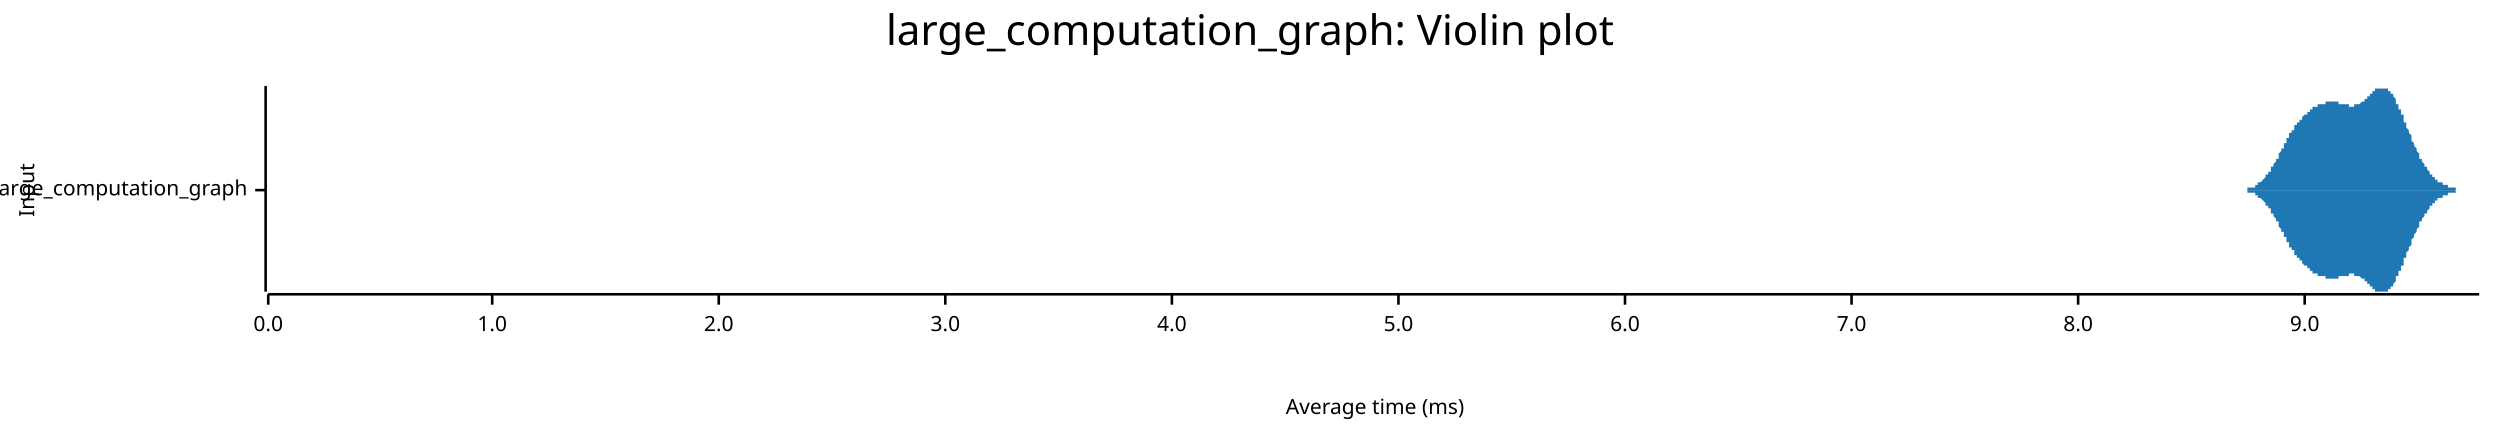
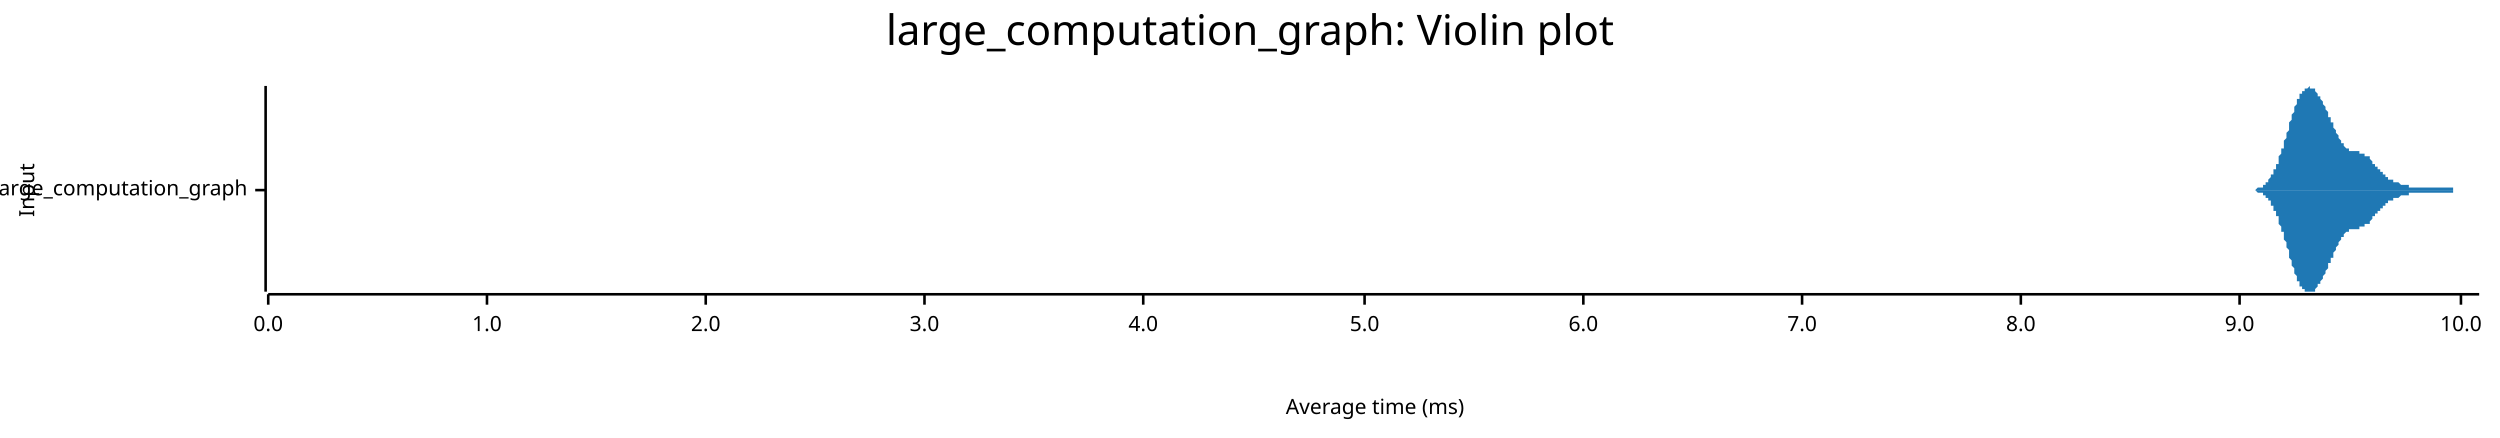
<svg xmlns="http://www.w3.org/2000/svg" width="960" height="168" viewBox="0 0 960 168">
  <text x="480" y="5" dy="0.76em" text-anchor="middle" font-family="sans-serif" font-size="16.129" opacity="1" fill="#000000">
large_computation_graph: Violin plot
</text>
  <text x="7" y="73" dy="0.76em" text-anchor="middle" font-family="sans-serif" font-size="8.065" opacity="1" fill="#000000" transform="rotate(270, 7, 73)">
Input
</text>
  <text x="528" y="161" dy="-0.5ex" text-anchor="middle" font-family="sans-serif" font-size="8.065" opacity="1" fill="#000000">
Average time (ms)
</text>
  <polyline fill="none" opacity="1" stroke="#000000" stroke-width="1" points="102,33 102,112 " />
  <text x="95" y="73" dy="0.5ex" text-anchor="end" font-family="sans-serif" font-size="8.065" opacity="1" fill="#000000">
large_computation_graph
</text>
  <polyline fill="none" opacity="1" stroke="#000000" stroke-width="1" points="98,73 102,73 " />
  <polyline fill="none" opacity="1" stroke="#000000" stroke-width="1" points="103,113 952,113 " />
  <text x="103" y="121" dy="0.76em" text-anchor="middle" font-family="sans-serif" font-size="8.065" opacity="1" fill="#000000">
0.0
</text>
  <polyline fill="none" opacity="1" stroke="#000000" stroke-width="1" points="103,113 103,117 " />
-   <text x="189" y="121" dy="0.76em" text-anchor="middle" font-family="sans-serif" font-size="8.065" opacity="1" fill="#000000">
+   <text x="187" y="121" dy="0.76em" text-anchor="middle" font-family="sans-serif" font-size="8.065" opacity="1" fill="#000000">
1.0
</text>
-   <polyline fill="none" opacity="1" stroke="#000000" stroke-width="1" points="189,113 189,117 " />
-   <text x="276" y="121" dy="0.76em" text-anchor="middle" font-family="sans-serif" font-size="8.065" opacity="1" fill="#000000">
+   <polyline fill="none" opacity="1" stroke="#000000" stroke-width="1" points="187,113 187,117 " />
+   <text x="271" y="121" dy="0.76em" text-anchor="middle" font-family="sans-serif" font-size="8.065" opacity="1" fill="#000000">
2.0
</text>
-   <polyline fill="none" opacity="1" stroke="#000000" stroke-width="1" points="276,113 276,117 " />
-   <text x="363" y="121" dy="0.76em" text-anchor="middle" font-family="sans-serif" font-size="8.065" opacity="1" fill="#000000">
+   <polyline fill="none" opacity="1" stroke="#000000" stroke-width="1" points="271,113 271,117 " />
+   <text x="355" y="121" dy="0.76em" text-anchor="middle" font-family="sans-serif" font-size="8.065" opacity="1" fill="#000000">
3.0
</text>
-   <polyline fill="none" opacity="1" stroke="#000000" stroke-width="1" points="363,113 363,117 " />
-   <text x="450" y="121" dy="0.76em" text-anchor="middle" font-family="sans-serif" font-size="8.065" opacity="1" fill="#000000">
+   <polyline fill="none" opacity="1" stroke="#000000" stroke-width="1" points="355,113 355,117 " />
+   <text x="439" y="121" dy="0.76em" text-anchor="middle" font-family="sans-serif" font-size="8.065" opacity="1" fill="#000000">
4.0
</text>
-   <polyline fill="none" opacity="1" stroke="#000000" stroke-width="1" points="450,113 450,117 " />
-   <text x="537" y="121" dy="0.76em" text-anchor="middle" font-family="sans-serif" font-size="8.065" opacity="1" fill="#000000">
+   <polyline fill="none" opacity="1" stroke="#000000" stroke-width="1" points="439,113 439,117 " />
+   <text x="524" y="121" dy="0.76em" text-anchor="middle" font-family="sans-serif" font-size="8.065" opacity="1" fill="#000000">
5.0
</text>
-   <polyline fill="none" opacity="1" stroke="#000000" stroke-width="1" points="537,113 537,117 " />
-   <text x="624" y="121" dy="0.76em" text-anchor="middle" font-family="sans-serif" font-size="8.065" opacity="1" fill="#000000">
+   <polyline fill="none" opacity="1" stroke="#000000" stroke-width="1" points="524,113 524,117 " />
+   <text x="608" y="121" dy="0.76em" text-anchor="middle" font-family="sans-serif" font-size="8.065" opacity="1" fill="#000000">
6.0
</text>
-   <polyline fill="none" opacity="1" stroke="#000000" stroke-width="1" points="624,113 624,117 " />
-   <text x="711" y="121" dy="0.76em" text-anchor="middle" font-family="sans-serif" font-size="8.065" opacity="1" fill="#000000">
+   <polyline fill="none" opacity="1" stroke="#000000" stroke-width="1" points="608,113 608,117 " />
+   <text x="692" y="121" dy="0.76em" text-anchor="middle" font-family="sans-serif" font-size="8.065" opacity="1" fill="#000000">
7.0
</text>
-   <polyline fill="none" opacity="1" stroke="#000000" stroke-width="1" points="711,113 711,117 " />
-   <text x="798" y="121" dy="0.76em" text-anchor="middle" font-family="sans-serif" font-size="8.065" opacity="1" fill="#000000">
+   <polyline fill="none" opacity="1" stroke="#000000" stroke-width="1" points="692,113 692,117 " />
+   <text x="776" y="121" dy="0.76em" text-anchor="middle" font-family="sans-serif" font-size="8.065" opacity="1" fill="#000000">
8.0
</text>
-   <polyline fill="none" opacity="1" stroke="#000000" stroke-width="1" points="798,113 798,117 " />
-   <text x="885" y="121" dy="0.76em" text-anchor="middle" font-family="sans-serif" font-size="8.065" opacity="1" fill="#000000">
+   <polyline fill="none" opacity="1" stroke="#000000" stroke-width="1" points="776,113 776,117 " />
+   <text x="860" y="121" dy="0.76em" text-anchor="middle" font-family="sans-serif" font-size="8.065" opacity="1" fill="#000000">
9.0
</text>
-   <polyline fill="none" opacity="1" stroke="#000000" stroke-width="1" points="885,113 885,117 " />
-   <polygon opacity="1" fill="#1F78B4" points="858,73 858,73 859,73 859,73 859,73 859,73 859,73 860,73 860,73 860,73 860,73 860,73 861,73 861,73 861,73 861,73 861,73 861,73 862,73 862,73 862,73 862,73 862,73 863,73 863,72 863,72 863,72 863,72 864,72 864,72 864,72 864,72 864,72 864,72 865,72 865,72 865,72 865,72 865,72 866,72 866,71 866,71 866,71 866,71 867,71 867,71 867,71 867,71 867,71 867,70 868,70 868,70 868,70 868,70 868,70 869,69 869,69 869,69 869,69 869,69 870,68 870,68 870,68 870,68 870,68 870,67 871,67 871,67 871,67 871,66 871,66 872,66 872,65 872,65 872,65 872,65 872,64 873,64 873,64 873,63 873,63 873,63 874,62 874,62 874,62 874,61 874,61 875,61 875,60 875,60 875,60 875,59 875,59 876,58 876,58 876,58 876,57 876,57 877,57 877,56 877,56 877,56 877,55 878,55 878,55 878,54 878,54 878,53 878,53 879,53 879,52 879,52 879,52 879,51 880,51 880,51 880,51 880,50 880,50 881,50 881,49 881,49 881,49 881,49 881,48 882,48 882,48 882,47 882,47 882,47 883,47 883,46 883,46 883,46 883,46 884,46 884,45 884,45 884,45 884,45 884,45 885,44 885,44 885,44 885,44 885,44 886,44 886,43 886,43 886,43 886,43 887,43 887,43 887,42 887,42 887,42 887,42 888,42 888,42 888,42 888,42 888,41 889,41 889,41 889,41 889,41 889,41 889,41 890,41 890,41 890,41 890,40 890,40 891,40 891,40 891,40 891,40 891,40 892,40 892,40 892,40 892,40 892,40 892,40 893,40 893,40 893,40 893,39 893,39 894,39 894,39 894,39 894,39 894,39 895,39 895,39 895,39 895,39 895,39 895,39 896,39 896,39 896,39 896,39 896,39 897,39 897,39 897,39 897,39 897,39 898,39 898,40 898,40 898,40 898,40 898,40 899,40 899,40 899,40 899,40 899,40 900,40 900,40 900,40 900,40 900,40 901,40 901,40 901,40 901,40 901,40 901,40 902,40 902,40 902,41 902,41 902,41 903,41 903,41 903,41 903,41 903,41 904,41 904,41 904,41 904,41 904,40 904,40 905,40 905,40 905,40 905,40 905,40 906,40 906,40 906,40 906,40 906,40 906,40 907,39 907,39 907,39 907,39 907,39 908,39 908,39 908,38 908,38 908,38 909,38 909,38 909,38 909,37 909,37 909,37 910,37 910,37 910,37 910,36 910,36 911,36 911,36 911,36 911,35 911,35 912,35 912,35 912,35 912,35 912,35 912,34 913,34 913,34 913,34 913,34 913,34 914,34 914,34 914,34 914,34 914,34 915,34 915,34 915,33 915,34 915,34 915,34 916,34 916,34 916,34 916,34 916,34 917,34 917,34 917,34 917,35 917,35 918,35 918,35 918,35 918,36 918,36 918,36 919,36 919,37 919,37 919,37 919,37 920,38 920,38 920,39 920,39 920,39 920,40 921,40 921,40 921,41 921,41 921,42 922,42 922,43 922,43 922,43 922,44 923,44 923,45 923,45 923,46 923,46 923,47 924,47 924,48 924,48 924,49 924,49 925,50 925,50 925,50 925,51 925,51 926,52 926,52 926,53 926,53 926,54 926,54 927,55 927,55 927,55 927,56 927,56 928,57 928,57 928,58 928,58 928,58 929,59 929,59 929,59 929,60 929,60 929,61 930,61 930,61 930,62 930,62 930,62 931,63 931,63 931,63 931,63 931,64 932,64 932,64 932,65 932,65 932,65 932,65 933,66 933,66 933,66 933,66 933,67 934,67 934,67 934,67 934,67 934,68 935,68 935,68 935,68 935,68 935,69 935,69 936,69 936,69 936,69 936,69 936,70 937,70 937,70 937,70 937,70 937,70 937,70 938,70 938,71 938,71 938,71 938,71 939,71 939,71 939,71 939,71 939,71 940,71 940,71 940,72 940,72 940,72 940,72 941,72 941,72 941,72 941,72 941,72 942,72 942,72 942,72 942,72 942,72 943,72 943,72 943,72 943,72 943,72 943,73 944,73 944,73 944,73 944,73 944,73 945,73 945,73 945,73 945,73 945,73 946,73 946,73 946,73 946,73 946,73 946,73 947,73 947,73 947,73 947,73 947,73 948,73 948,73 948,73 948,73 948,73 949,73 949,73 949,73 949,73 949,73 949,73 950,73 950,73 950,73 950,73 950,73 951,73 951,73 951,73 951,73 951,73 952,73 952,73 858,73 " />
-   <polygon opacity="1" fill="#1F78B4" points="858,73 858,73 859,73 859,73 859,73 859,73 859,73 860,73 860,73 860,73 860,73 860,73 861,73 861,73 861,73 861,73 861,73 861,73 862,73 862,73 862,73 862,73 862,73 863,73 863,73 863,74 863,74 863,74 864,74 864,74 864,74 864,74 864,74 864,74 865,74 865,74 865,74 865,74 865,74 866,74 866,75 866,75 866,75 866,75 867,75 867,75 867,75 867,75 867,75 867,76 868,76 868,76 868,76 868,76 868,76 869,77 869,77 869,77 869,77 869,77 870,78 870,78 870,78 870,78 870,78 870,79 871,79 871,79 871,79 871,80 871,80 872,80 872,81 872,81 872,81 872,81 872,82 873,82 873,82 873,83 873,83 873,83 874,84 874,84 874,84 874,85 874,85 875,85 875,86 875,86 875,86 875,87 875,87 876,88 876,88 876,88 876,89 876,89 877,89 877,90 877,90 877,90 877,91 878,91 878,91 878,92 878,92 878,93 878,93 879,93 879,94 879,94 879,94 879,95 880,95 880,95 880,95 880,96 880,96 881,96 881,97 881,97 881,97 881,97 881,98 882,98 882,98 882,99 882,99 882,99 883,99 883,100 883,100 883,100 883,100 884,100 884,101 884,101 884,101 884,101 884,101 885,102 885,102 885,102 885,102 885,102 886,102 886,103 886,103 886,103 886,103 887,103 887,103 887,104 887,104 887,104 887,104 888,104 888,104 888,104 888,104 888,105 889,105 889,105 889,105 889,105 889,105 889,105 890,105 890,105 890,105 890,106 890,106 891,106 891,106 891,106 891,106 891,106 892,106 892,106 892,106 892,106 892,106 892,106 893,106 893,106 893,106 893,107 893,107 894,107 894,107 894,107 894,107 894,107 895,107 895,107 895,107 895,107 895,107 895,107 896,107 896,107 896,107 896,107 896,107 897,107 897,107 897,107 897,107 897,107 898,107 898,106 898,106 898,106 898,106 898,106 899,106 899,106 899,106 899,106 899,106 900,106 900,106 900,106 900,106 900,106 901,106 901,106 901,106 901,106 901,106 901,106 902,106 902,106 902,105 902,105 902,105 903,105 903,105 903,105 903,105 903,105 904,105 904,105 904,105 904,105 904,106 904,106 905,106 905,106 905,106 905,106 905,106 906,106 906,106 906,106 906,106 906,106 906,106 907,107 907,107 907,107 907,107 907,107 908,107 908,107 908,108 908,108 908,108 909,108 909,108 909,108 909,109 909,109 909,109 910,109 910,109 910,109 910,110 910,110 911,110 911,110 911,110 911,111 911,111 912,111 912,111 912,111 912,111 912,111 912,112 913,112 913,112 913,112 913,112 913,112 914,112 914,112 914,112 914,112 914,112 915,112 915,112 915,112 915,112 915,112 915,112 916,112 916,112 916,112 916,112 916,112 917,112 917,112 917,112 917,111 917,111 918,111 918,111 918,111 918,110 918,110 918,110 919,110 919,109 919,109 919,109 919,109 920,108 920,108 920,107 920,107 920,107 920,106 921,106 921,106 921,105 921,105 921,104 922,104 922,103 922,103 922,103 922,102 923,102 923,101 923,101 923,100 923,100 923,99 924,99 924,98 924,98 924,97 924,97 925,96 925,96 925,96 925,95 925,95 926,94 926,94 926,93 926,93 926,92 926,92 927,91 927,91 927,91 927,90 927,90 928,89 928,89 928,88 928,88 928,88 929,87 929,87 929,87 929,86 929,86 929,85 930,85 930,85 930,84 930,84 930,84 931,83 931,83 931,83 931,83 931,82 932,82 932,82 932,81 932,81 932,81 932,81 933,80 933,80 933,80 933,80 933,79 934,79 934,79 934,79 934,79 934,78 935,78 935,78 935,78 935,78 935,77 935,77 936,77 936,77 936,77 936,77 936,76 937,76 937,76 937,76 937,76 937,76 937,76 938,76 938,75 938,75 938,75 938,75 939,75 939,75 939,75 939,75 939,75 940,75 940,75 940,74 940,74 940,74 940,74 941,74 941,74 941,74 941,74 941,74 942,74 942,74 942,74 942,74 942,74 943,74 943,74 943,74 943,74 943,74 943,73 944,73 944,73 944,73 944,73 944,73 945,73 945,73 945,73 945,73 945,73 946,73 946,73 946,73 946,73 946,73 946,73 947,73 947,73 947,73 947,73 947,73 948,73 948,73 948,73 948,73 948,73 949,73 949,73 949,73 949,73 949,73 949,73 950,73 950,73 950,73 950,73 950,73 951,73 951,73 951,73 951,73 951,73 952,73 952,73 858,73 " />
+   <polyline fill="none" opacity="1" stroke="#000000" stroke-width="1" points="860,113 860,117 " />
+   <text x="945" y="121" dy="0.76em" text-anchor="middle" font-family="sans-serif" font-size="8.065" opacity="1" fill="#000000">
+ 10.0
+ </text>
+   <polyline fill="none" opacity="1" stroke="#000000" stroke-width="1" points="945,113 945,117 " />
+   <polygon opacity="1" fill="#1F78B4" points="861,73 861,73 862,73 862,73 862,73 862,73 862,73 862,73 863,73 863,73 863,73 863,73 863,73 864,73 864,73 864,73 864,73 864,73 864,73 865,73 865,73 865,73 865,73 865,73 866,73 866,73 866,73 866,73 866,73 866,73 867,72 867,72 867,72 867,72 867,72 868,72 868,72 868,72 868,72 868,72 868,72 869,72 869,72 869,71 869,71 869,71 870,71 870,71 870,71 870,70 870,70 870,70 871,70 871,70 871,69 871,69 871,69 871,69 872,68 872,68 872,68 872,68 872,67 873,67 873,67 873,66 873,66 873,66 873,65 874,65 874,64 874,64 874,63 874,63 875,63 875,62 875,62 875,61 875,61 875,60 876,59 876,59 876,58 876,58 876,57 877,57 877,56 877,55 877,55 877,54 877,54 878,53 878,52 878,52 878,51 878,51 879,50 879,49 879,49 879,48 879,47 879,47 880,46 880,46 880,45 880,44 880,44 881,43 881,43 881,42 881,42 881,41 881,41 882,40 882,40 882,39 882,39 882,38 883,38 883,38 883,37 883,37 883,36 883,36 884,36 884,36 884,35 884,35 884,35 885,35 885,34 885,34 885,34 885,34 885,34 886,34 886,34 886,34 886,34 886,34 887,33 887,34 887,34 887,34 887,34 887,34 888,34 888,34 888,34 888,34 888,34 889,34 889,35 889,35 889,35 889,35 889,35 890,36 890,36 890,36 890,36 890,37 890,37 891,37 891,37 891,38 891,38 891,38 892,39 892,39 892,39 892,40 892,40 892,40 893,41 893,41 893,41 893,42 893,42 894,43 894,43 894,43 894,44 894,44 894,45 895,45 895,45 895,46 895,46 895,47 896,47 896,48 896,48 896,48 896,49 896,49 897,50 897,50 897,51 897,51 897,51 898,52 898,52 898,52 898,53 898,53 898,53 899,54 899,54 899,54 899,55 899,55 900,55 900,56 900,56 900,56 900,56 900,56 901,57 901,57 901,57 901,57 901,57 902,57 902,57 902,58 902,58 902,58 902,58 903,58 903,58 903,58 903,58 903,58 904,58 904,58 904,58 904,58 904,58 904,58 905,58 905,58 905,58 905,58 905,58 906,58 906,58 906,58 906,58 906,59 906,59 907,59 907,59 907,59 907,59 907,59 908,59 908,59 908,59 908,59 908,59 908,60 909,60 909,60 909,60 909,60 909,60 910,60 910,61 910,61 910,61 910,61 910,61 911,62 911,62 911,62 911,62 911,62 911,63 912,63 912,63 912,63 912,63 912,64 913,64 913,64 913,64 913,64 913,65 913,65 914,65 914,65 914,65 914,66 914,66 915,66 915,66 915,66 915,67 915,67 915,67 916,67 916,67 916,67 916,68 916,68 917,68 917,68 917,68 917,68 917,68 917,69 918,69 918,69 918,69 918,69 918,69 919,69 919,69 919,69 919,69 919,70 919,70 920,70 920,70 920,70 920,70 920,70 921,70 921,70 921,70 921,70 921,70 921,70 922,71 922,71 922,71 922,71 922,71 923,71 923,71 923,71 923,71 923,71 923,71 924,71 924,71 924,71 924,71 924,71 925,71 925,71 925,71 925,71 925,72 925,72 926,72 926,72 926,72 926,72 926,72 927,72 927,72 927,72 927,72 927,72 927,72 928,72 928,72 928,72 928,72 928,72 929,72 929,72 929,72 929,72 929,72 929,72 930,72 930,72 930,72 930,72 930,72 931,72 931,72 931,72 931,72 931,72 931,72 932,72 932,72 932,72 932,72 932,72 932,72 933,72 933,72 933,72 933,72 933,72 934,72 934,72 934,72 934,72 934,72 934,72 935,72 935,72 935,72 935,72 935,72 936,72 936,72 936,72 936,72 936,72 936,72 937,72 937,72 937,72 937,72 937,72 938,72 938,72 938,72 938,72 938,72 938,72 939,72 939,72 939,72 939,72 939,72 940,72 940,72 940,72 940,72 940,72 940,72 941,72 941,72 941,72 941,72 941,72 942,72 942,72 942,72 942,73 942,73 942,73 943,73 943,73 943,73 943,73 943,73 944,73 944,73 944,73 944,73 944,73 944,73 945,73 945,73 945,73 945,73 945,73 946,73 946,73 946,73 946,73 946,73 946,73 947,73 947,73 947,73 947,73 947,73 948,73 948,73 948,73 948,73 948,73 948,73 949,73 949,73 949,73 949,73 949,73 950,73 950,73 950,73 950,73 950,73 950,73 951,73 951,73 951,73 951,73 951,73 952,73 952,73 861,73 " />
+   <polygon opacity="1" fill="#1F78B4" points="861,73 861,73 862,73 862,73 862,73 862,73 862,73 862,73 863,73 863,73 863,73 863,73 863,73 864,73 864,73 864,73 864,73 864,73 864,73 865,73 865,73 865,73 865,73 865,73 866,73 866,73 866,73 866,73 866,73 866,73 867,74 867,74 867,74 867,74 867,74 868,74 868,74 868,74 868,74 868,74 868,74 869,74 869,74 869,75 869,75 869,75 870,75 870,75 870,75 870,75 870,76 870,76 871,76 871,76 871,77 871,77 871,77 871,77 872,77 872,78 872,78 872,78 872,79 873,79 873,79 873,80 873,80 873,80 873,81 874,81 874,82 874,82 874,83 874,83 875,83 875,84 875,84 875,85 875,85 875,86 876,87 876,87 876,88 876,88 876,89 877,89 877,90 877,91 877,91 877,92 877,92 878,93 878,94 878,94 878,95 878,95 879,96 879,97 879,97 879,98 879,99 879,99 880,100 880,100 880,101 880,102 880,102 881,103 881,103 881,104 881,104 881,105 881,105 882,106 882,106 882,107 882,107 882,108 883,108 883,108 883,109 883,109 883,110 883,110 884,110 884,110 884,111 884,111 884,111 885,111 885,112 885,112 885,112 885,112 885,112 886,112 886,112 886,112 886,112 886,112 887,112 887,112 887,112 887,112 887,112 887,112 888,112 888,112 888,112 888,112 888,112 889,112 889,111 889,111 889,111 889,111 889,111 890,110 890,110 890,110 890,110 890,109 890,109 891,109 891,109 891,108 891,108 891,108 892,107 892,107 892,107 892,106 892,106 892,106 893,105 893,105 893,105 893,104 893,104 894,103 894,103 894,103 894,102 894,102 894,101 895,101 895,101 895,100 895,100 895,99 896,99 896,98 896,98 896,98 896,97 896,97 897,96 897,96 897,95 897,95 897,95 898,94 898,94 898,94 898,93 898,93 898,93 899,92 899,92 899,92 899,91 899,91 900,91 900,90 900,90 900,90 900,90 900,90 901,89 901,89 901,89 901,89 901,89 902,89 902,89 902,88 902,88 902,88 902,88 903,88 903,88 903,88 903,88 903,88 904,88 904,88 904,88 904,88 904,88 904,88 905,88 905,88 905,88 905,88 905,88 906,88 906,88 906,88 906,88 906,87 906,87 907,87 907,87 907,87 907,87 907,87 908,87 908,87 908,87 908,87 908,87 908,86 909,86 909,86 909,86 909,86 909,86 910,86 910,85 910,85 910,85 910,85 910,85 911,84 911,84 911,84 911,84 911,84 911,83 912,83 912,83 912,83 912,83 912,82 913,82 913,82 913,82 913,82 913,81 913,81 914,81 914,81 914,81 914,80 914,80 915,80 915,80 915,80 915,79 915,79 915,79 916,79 916,79 916,79 916,78 916,78 917,78 917,78 917,78 917,78 917,78 917,77 918,77 918,77 918,77 918,77 918,77 919,77 919,77 919,77 919,77 919,76 919,76 920,76 920,76 920,76 920,76 920,76 921,76 921,76 921,76 921,76 921,76 921,76 922,75 922,75 922,75 922,75 922,75 923,75 923,75 923,75 923,75 923,75 923,75 924,75 924,75 924,75 924,75 924,75 925,75 925,75 925,75 925,75 925,74 925,74 926,74 926,74 926,74 926,74 926,74 927,74 927,74 927,74 927,74 927,74 927,74 928,74 928,74 928,74 928,74 928,74 929,74 929,74 929,74 929,74 929,74 929,74 930,74 930,74 930,74 930,74 930,74 931,74 931,74 931,74 931,74 931,74 931,74 932,74 932,74 932,74 932,74 932,74 932,74 933,74 933,74 933,74 933,74 933,74 934,74 934,74 934,74 934,74 934,74 934,74 935,74 935,74 935,74 935,74 935,74 936,74 936,74 936,74 936,74 936,74 936,74 937,74 937,74 937,74 937,74 937,74 938,74 938,74 938,74 938,74 938,74 938,74 939,74 939,74 939,74 939,74 939,74 940,74 940,74 940,74 940,74 940,74 940,74 941,74 941,74 941,74 941,74 941,74 942,74 942,74 942,74 942,73 942,73 942,73 943,73 943,73 943,73 943,73 943,73 944,73 944,73 944,73 944,73 944,73 944,73 945,73 945,73 945,73 945,73 945,73 946,73 946,73 946,73 946,73 946,73 946,73 947,73 947,73 947,73 947,73 947,73 948,73 948,73 948,73 948,73 948,73 948,73 949,73 949,73 949,73 949,73 949,73 950,73 950,73 950,73 950,73 950,73 950,73 951,73 951,73 951,73 951,73 951,73 952,73 952,73 861,73 " />
</svg>
